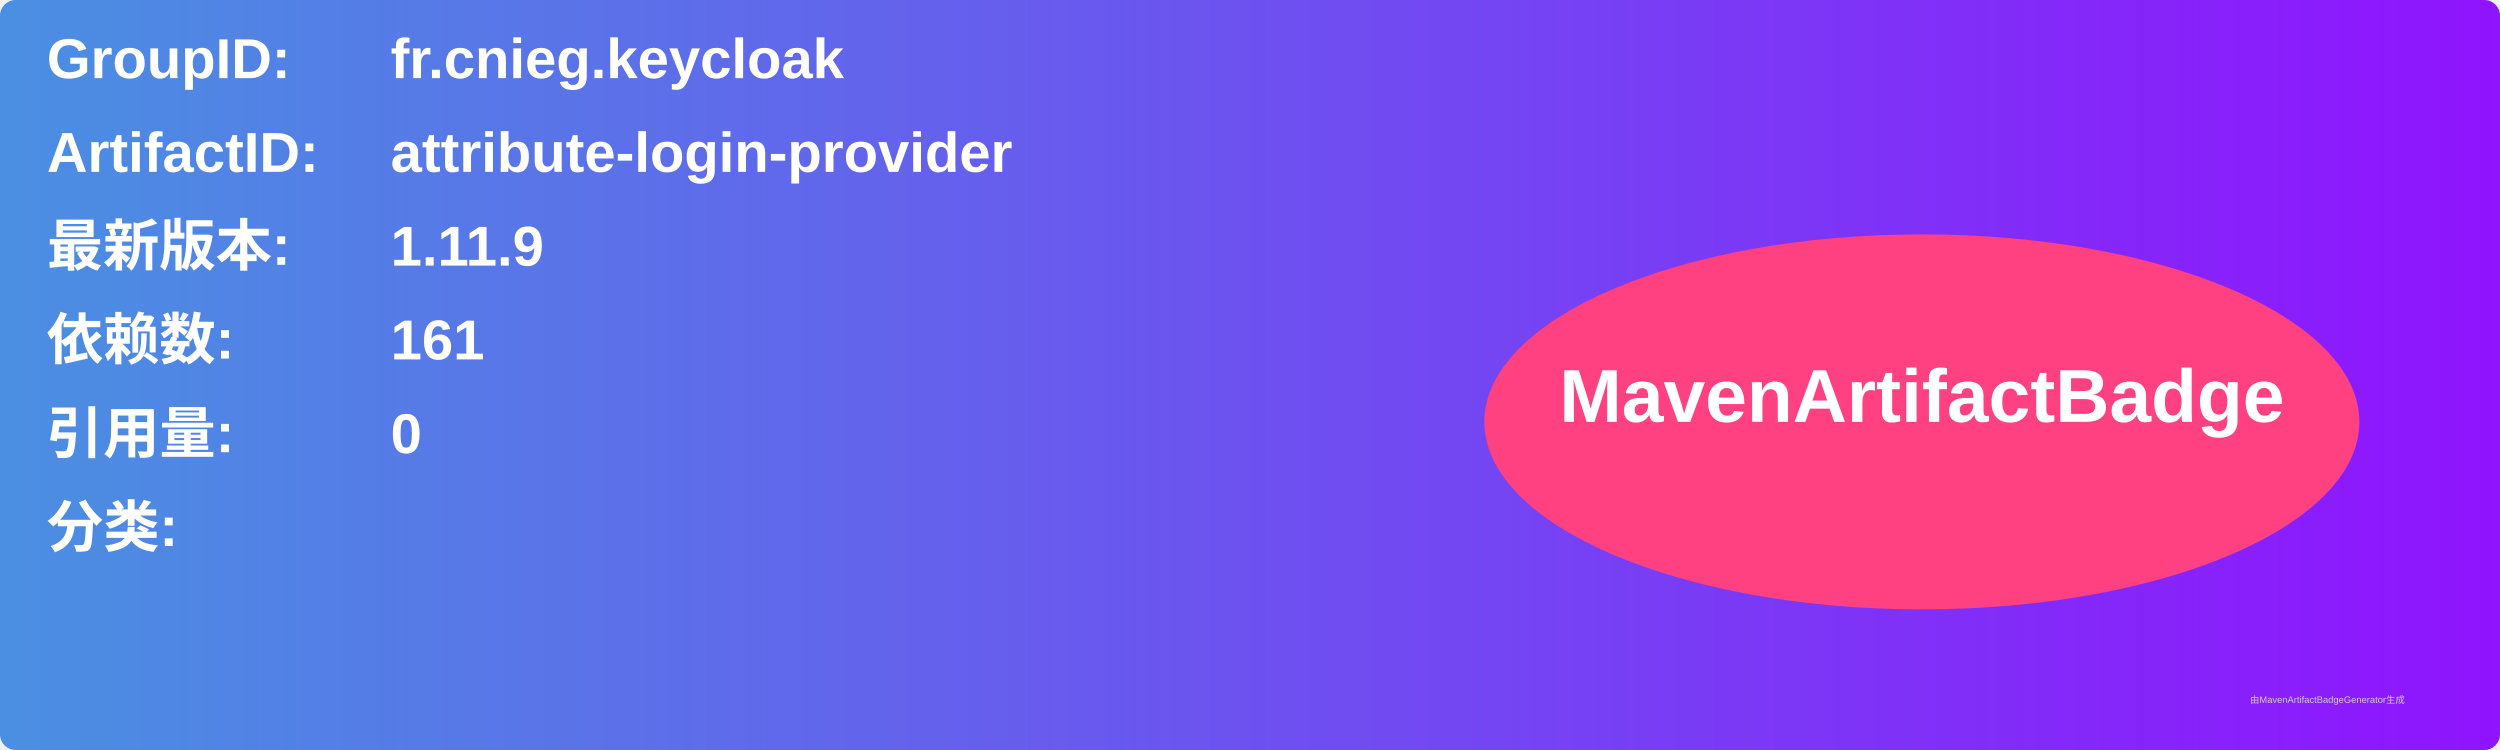
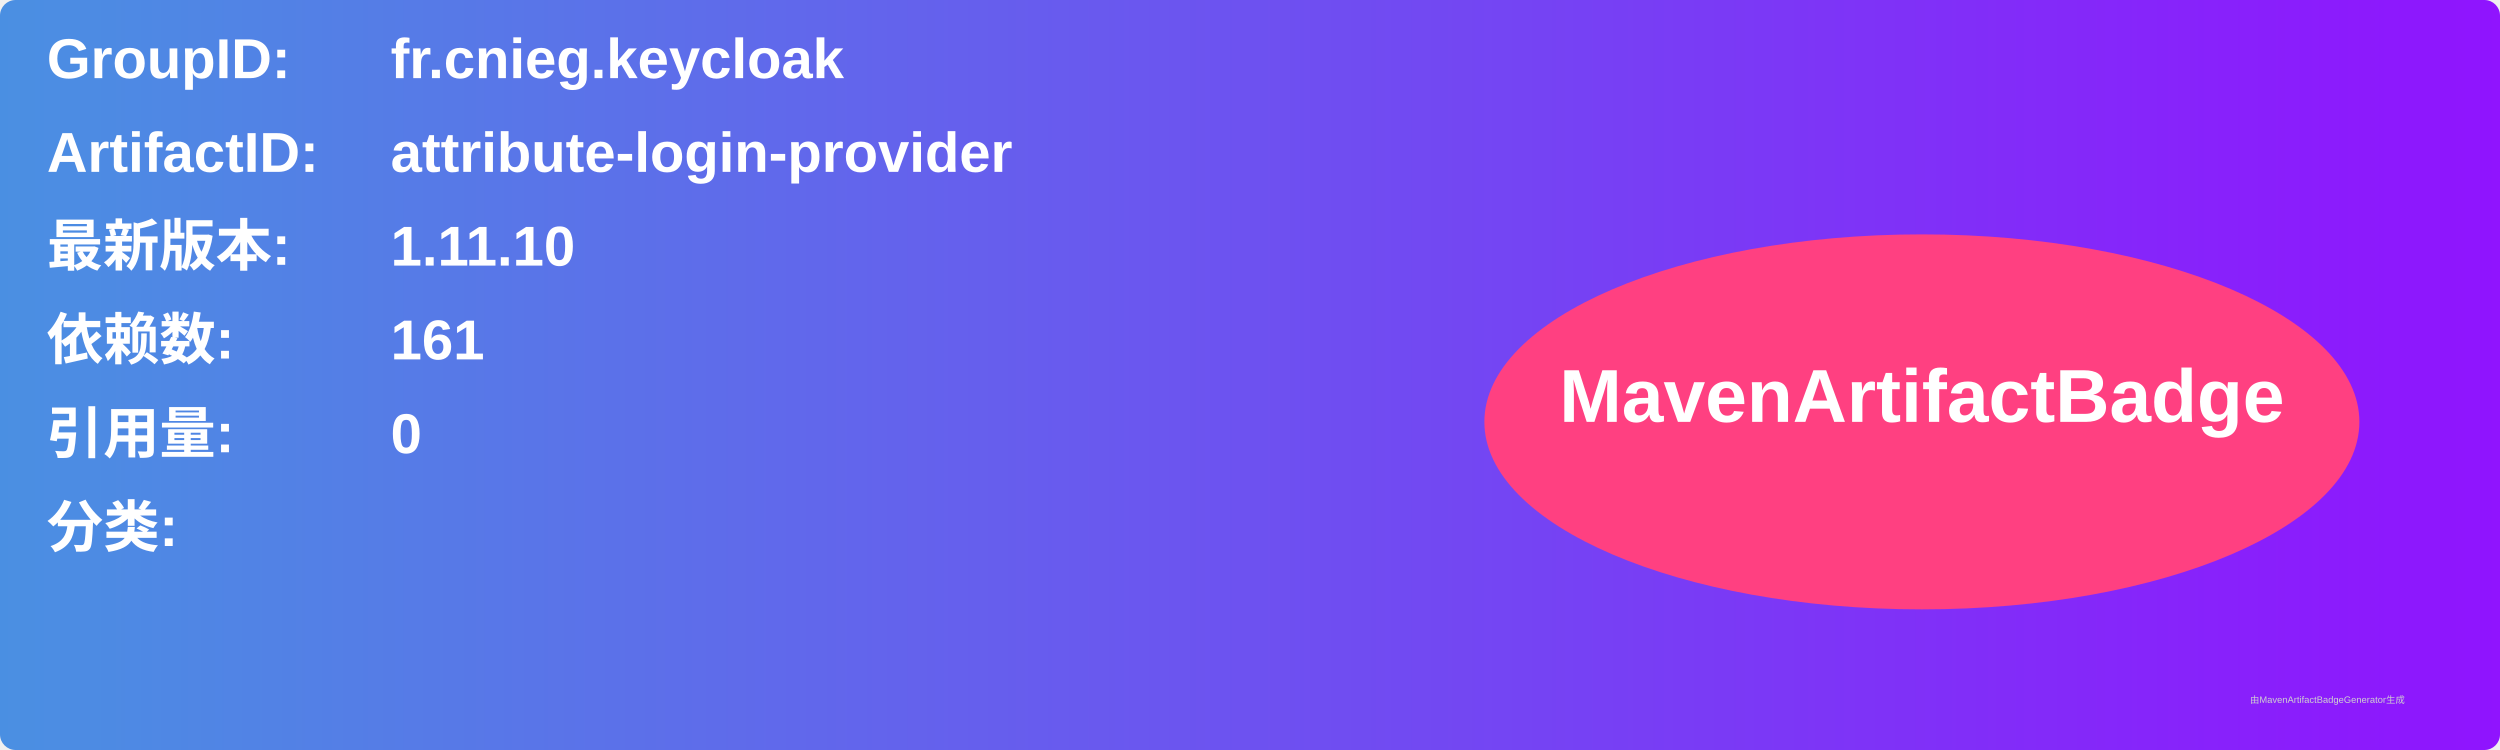
<svg xmlns="http://www.w3.org/2000/svg" width="800" height="240" viewBox="0 0 800 240">
  <linearGradient id="grad" x1="0%" y1="0%" x2="100%" y2="0%">
    <stop offset="0%" stop-color="#4a90e2" />
    <stop offset="100%" stop-color="#9013fe" />
  </linearGradient>
  <rect width="100%" height="100%" rx="5" ry="5" fill="url(#grad)" />
  <g transform="translate(15, 15)">
    <text x="0" y="10" font-family="Arial" font-size="18" fill="white" font-weight="bold" width="260">GroupID:</text>
    <text x="110" y="10" font-family="Arial" font-size="18" fill="white" font-weight="bold" width="460">fr.cnieg.keycloak</text>
    <text x="0" y="40" font-family="Arial" font-size="18" fill="white" font-weight="bold" width="260">ArtifactID:</text>
    <text x="110" y="40" font-family="Arial" font-size="18" fill="white" font-weight="bold" width="460">attribute-login-provider</text>
    <text x="0" y="70" font-family="Arial" font-size="18" fill="white" font-weight="bold">最新版本:</text>
    <text x="110" y="70" font-family="Arial" font-size="18" fill="white" font-weight="bold">
-       <tspan font-weight="bold">1.11.9</tspan>
+       <tspan font-weight="bold">1.11.10</tspan>
    </text>
    <text x="0" y="100" font-family="Arial" font-size="18" fill="white" font-weight="bold">依赖数: </text>
    <text x="110" y="100" font-family="Arial" font-size="18" fill="white">
      <tspan font-weight="bold">161</tspan>
    </text>
    <text x="0" y="130" font-family="Arial" font-size="18" fill="white" font-weight="bold">引用量: </text>
    <text x="110" y="130" font-family="Arial" font-size="18" fill="white">
      <tspan font-weight="bold">0</tspan>
    </text>
    <text x="0" y="160" font-family="Arial" font-size="18" fill="white" font-weight="bold">分类:</text>
    <text x="10" y="190" font-family="Arial" font-size="10" fill="white">
      <tspan font-weight="bold" />
    </text>
    <ellipse cx="600" cy="120" rx="140" ry="60" fill="#ff4081" />
    <text x="600" y="120" text-anchor="middle" font-family="Arial" font-size="24" fill="white" font-weight="bold">MavenArtifactBadge</text>
  </g>
  <text x="720" y="225" font-family="Arial" font-size="3" fill="#d0d0d0">由MavenArtifactBadgeGenerator生成</text>
</svg>
